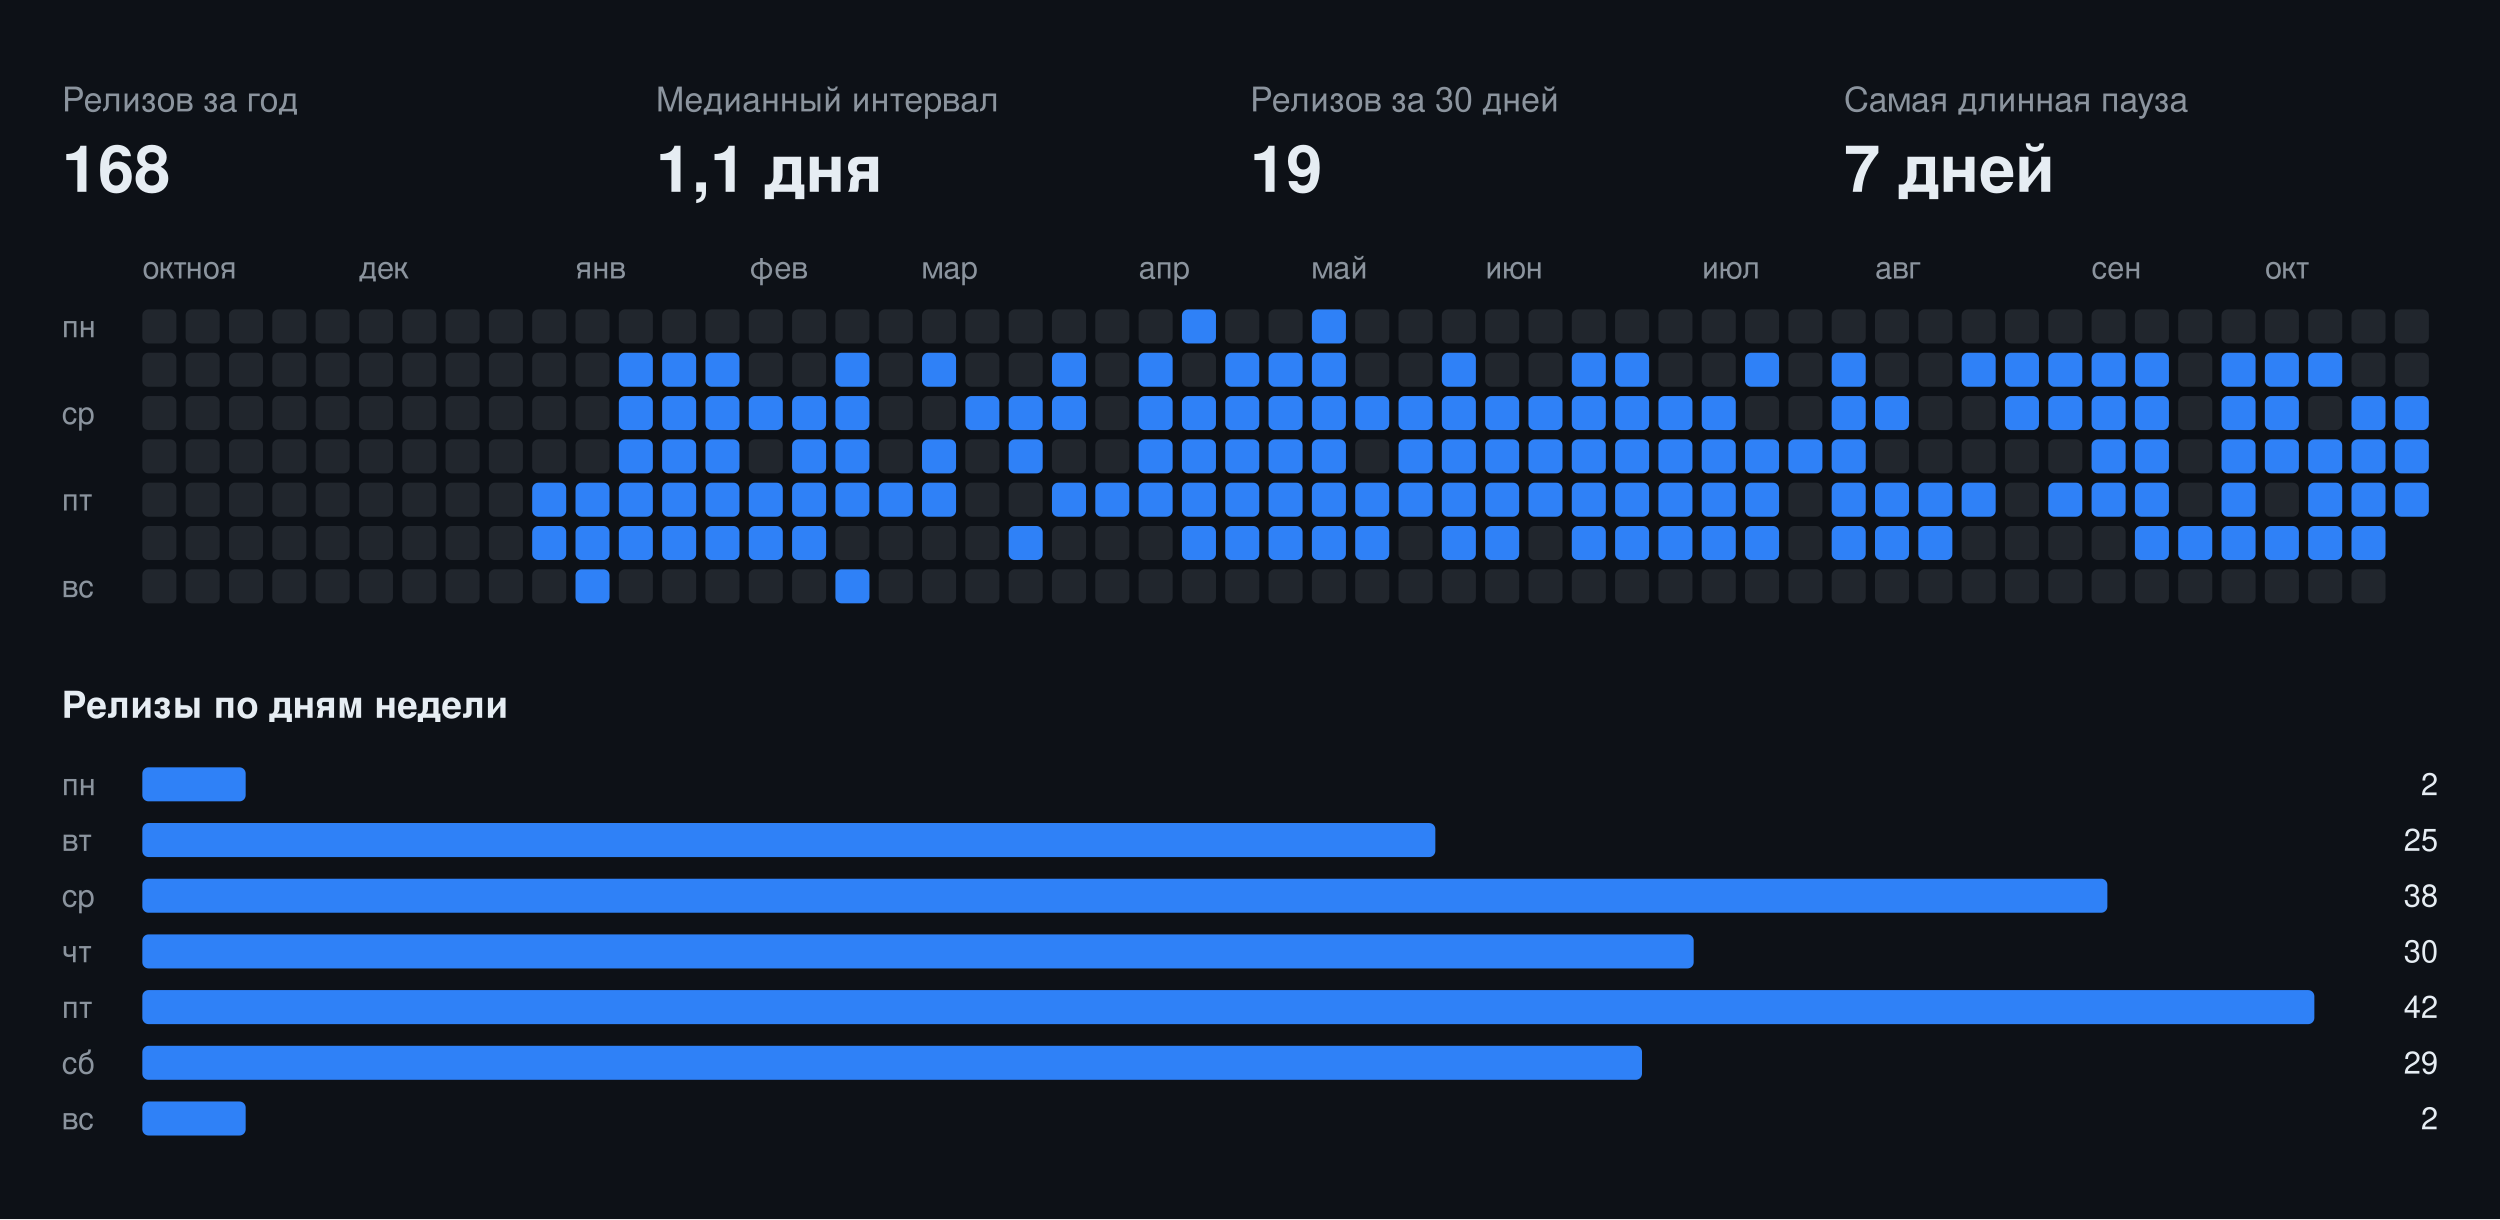
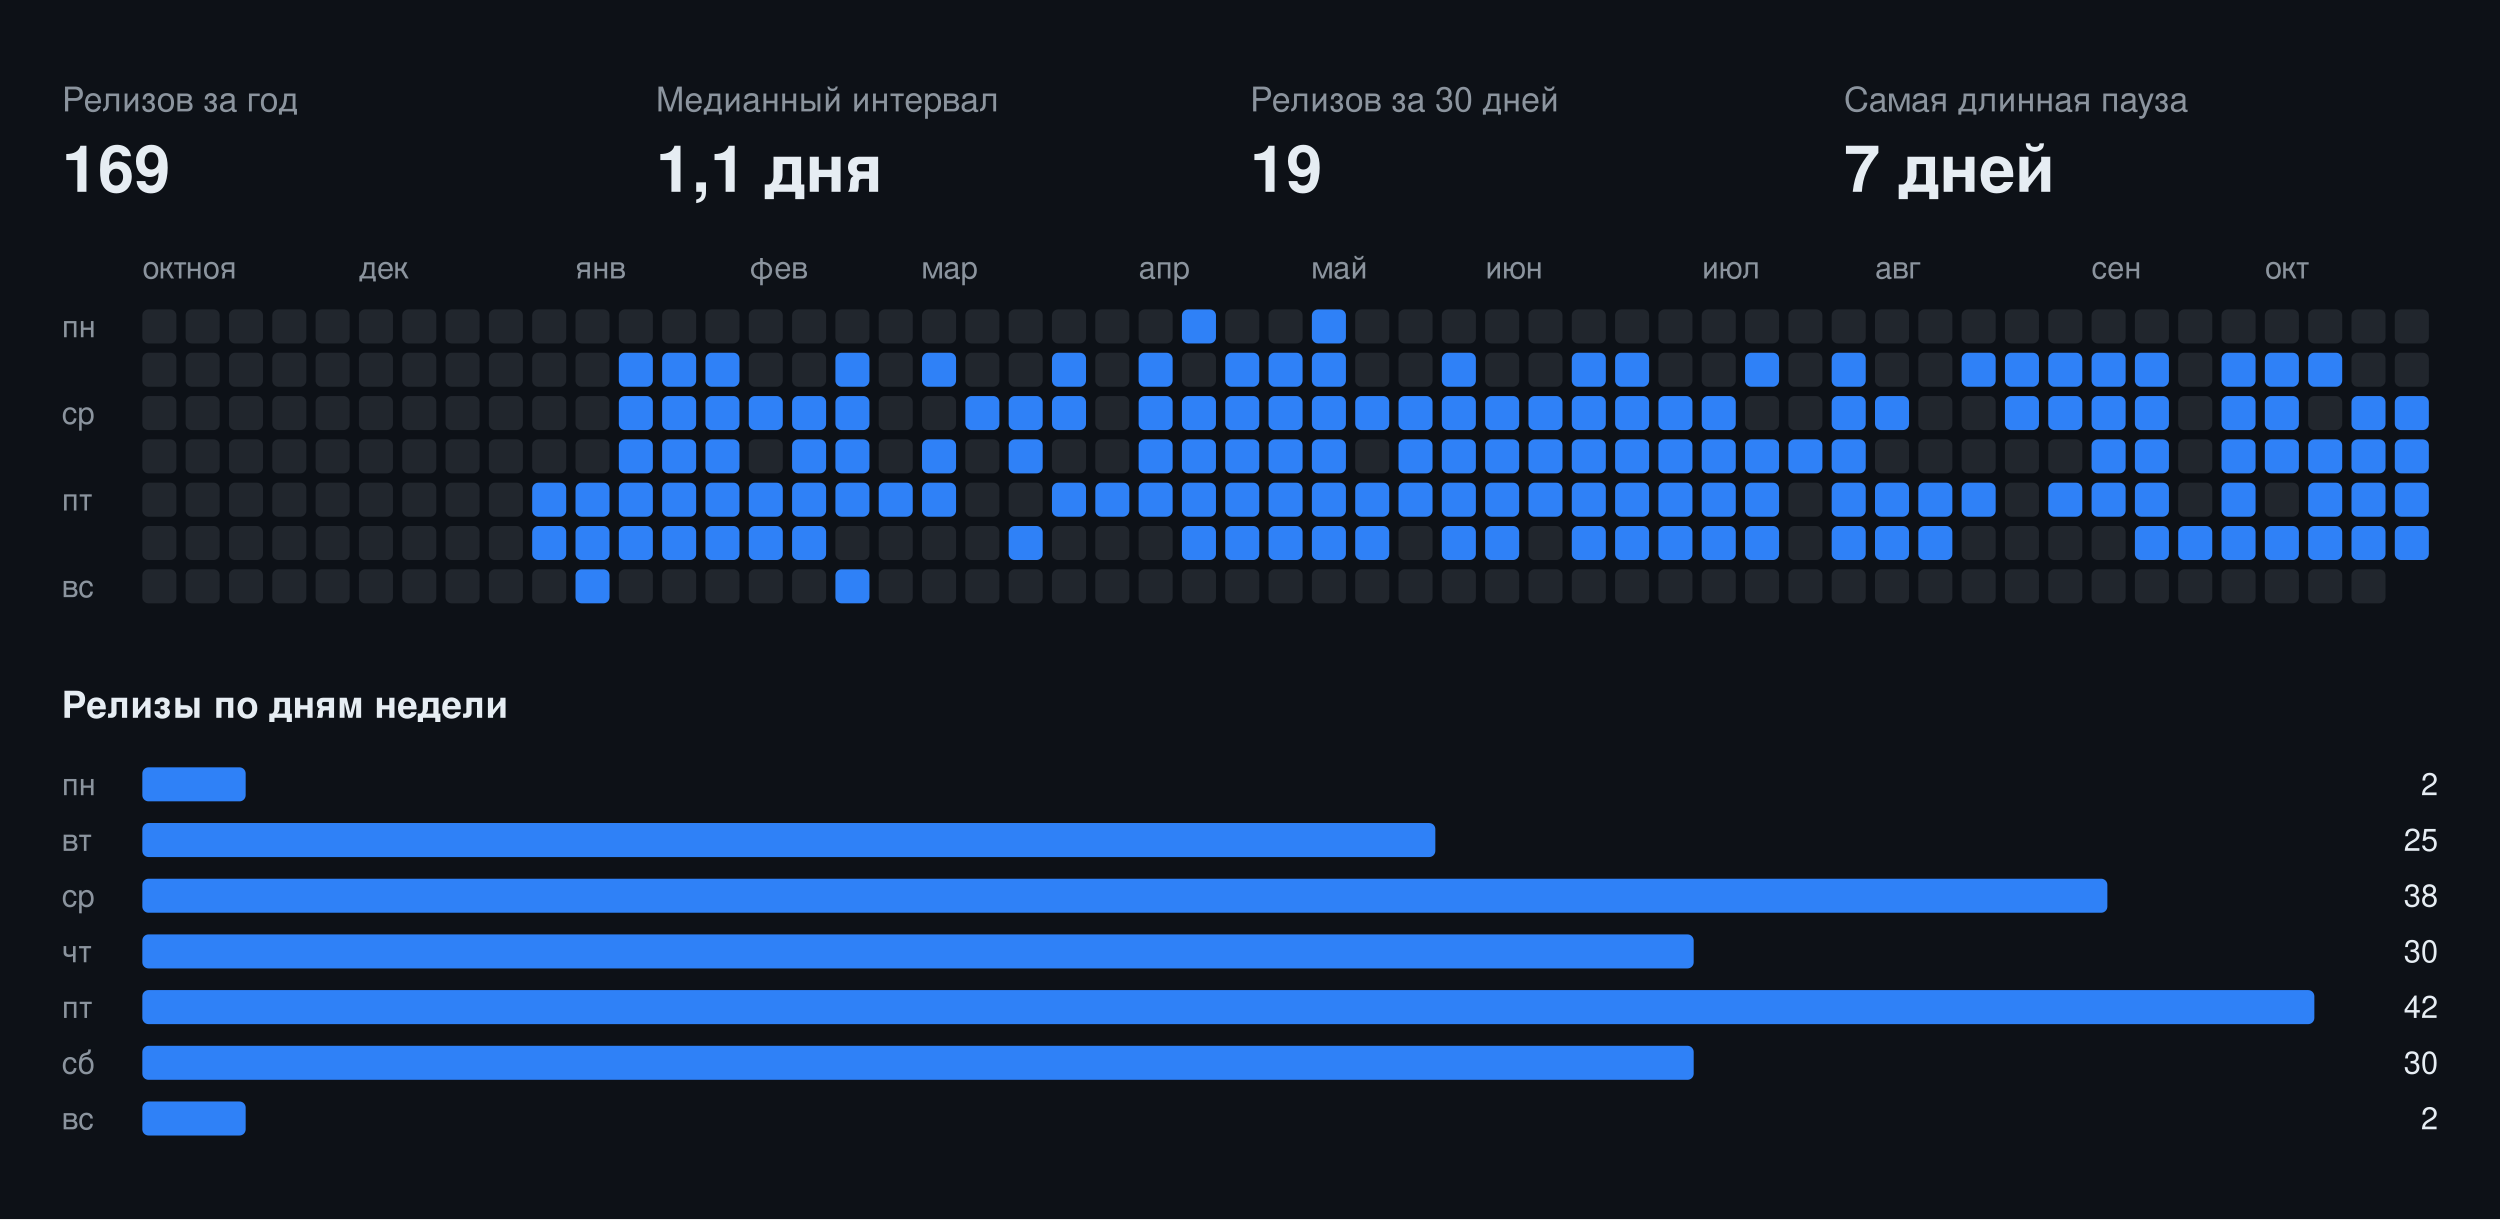
<svg xmlns="http://www.w3.org/2000/svg" width="808" height="394" viewBox="0 0 808 394" font-family="-apple-system,BlinkMacSystemFont,Segoe UI,Helvetica,Arial,sans-serif">
  <rect class="bg" width="808" height="394" fill="#0d1117" />
  <text x="20" y="36" fill="#8b949e" font-size="11">Релизов за год</text>
-   <text x="20" y="62" fill="#e6edf3" font-size="21" font-weight="700">168</text>
+   <text x="20" y="62" fill="#e6edf3" font-size="21" font-weight="700">169</text>
  <text x="212" y="36" fill="#8b949e" font-size="11">Медианный интервал</text>
  <text x="212" y="62" fill="#e6edf3" font-size="21" font-weight="700">1,1 дня</text>
  <text x="404" y="36" fill="#8b949e" font-size="11">Релизов за 30 дней</text>
  <text x="404" y="62" fill="#e6edf3" font-size="21" font-weight="700">19</text>
  <text x="596" y="36" fill="#8b949e" font-size="11">Самая длинная пауза</text>
  <text x="596" y="62" fill="#e6edf3" font-size="21" font-weight="700">7 дней</text>
  <text x="46" y="90" fill="#8b949e" font-size="10">окт</text>
  <text x="60" y="90" fill="#8b949e" font-size="10">ноя</text>
  <text x="116" y="90" fill="#8b949e" font-size="10">дек</text>
  <text x="186" y="90" fill="#8b949e" font-size="10">янв</text>
  <text x="242" y="90" fill="#8b949e" font-size="10">фев</text>
  <text x="298" y="90" fill="#8b949e" font-size="10">мар</text>
  <text x="368" y="90" fill="#8b949e" font-size="10">апр</text>
  <text x="424" y="90" fill="#8b949e" font-size="10">май</text>
  <text x="480" y="90" fill="#8b949e" font-size="10">июн</text>
  <text x="550" y="90" fill="#8b949e" font-size="10">июл</text>
  <text x="606" y="90" fill="#8b949e" font-size="10">авг</text>
  <text x="676" y="90" fill="#8b949e" font-size="10">сен</text>
  <text x="732" y="90" fill="#8b949e" font-size="10">окт</text>
  <text x="20" y="109" fill="#8b949e" font-size="10">пн</text>
  <text x="20" y="137" fill="#8b949e" font-size="10">ср</text>
  <text x="20" y="165" fill="#8b949e" font-size="10">пт</text>
  <text x="20" y="193" fill="#8b949e" font-size="10">вс</text>
  <rect class="off" x="46" y="100" width="11" height="11" rx="2" fill="#21262d" />
  <rect class="off" x="46" y="114" width="11" height="11" rx="2" fill="#21262d" />
  <rect class="off" x="46" y="128" width="11" height="11" rx="2" fill="#21262d" />
  <rect class="off" x="46" y="142" width="11" height="11" rx="2" fill="#21262d" />
  <rect class="off" x="46" y="156" width="11" height="11" rx="2" fill="#21262d" />
  <rect class="off" x="46" y="170" width="11" height="11" rx="2" fill="#21262d" />
  <rect class="off" x="46" y="184" width="11" height="11" rx="2" fill="#21262d" />
  <rect class="off" x="60" y="100" width="11" height="11" rx="2" fill="#21262d" />
  <rect class="off" x="60" y="114" width="11" height="11" rx="2" fill="#21262d" />
  <rect class="off" x="60" y="128" width="11" height="11" rx="2" fill="#21262d" />
  <rect class="off" x="60" y="142" width="11" height="11" rx="2" fill="#21262d" />
  <rect class="off" x="60" y="156" width="11" height="11" rx="2" fill="#21262d" />
  <rect class="off" x="60" y="170" width="11" height="11" rx="2" fill="#21262d" />
  <rect class="off" x="60" y="184" width="11" height="11" rx="2" fill="#21262d" />
  <rect class="off" x="74" y="100" width="11" height="11" rx="2" fill="#21262d" />
  <rect class="off" x="74" y="114" width="11" height="11" rx="2" fill="#21262d" />
  <rect class="off" x="74" y="128" width="11" height="11" rx="2" fill="#21262d" />
  <rect class="off" x="74" y="142" width="11" height="11" rx="2" fill="#21262d" />
  <rect class="off" x="74" y="156" width="11" height="11" rx="2" fill="#21262d" />
  <rect class="off" x="74" y="170" width="11" height="11" rx="2" fill="#21262d" />
  <rect class="off" x="74" y="184" width="11" height="11" rx="2" fill="#21262d" />
  <rect class="off" x="88" y="100" width="11" height="11" rx="2" fill="#21262d" />
  <rect class="off" x="88" y="114" width="11" height="11" rx="2" fill="#21262d" />
  <rect class="off" x="88" y="128" width="11" height="11" rx="2" fill="#21262d" />
  <rect class="off" x="88" y="142" width="11" height="11" rx="2" fill="#21262d" />
  <rect class="off" x="88" y="156" width="11" height="11" rx="2" fill="#21262d" />
  <rect class="off" x="88" y="170" width="11" height="11" rx="2" fill="#21262d" />
  <rect class="off" x="88" y="184" width="11" height="11" rx="2" fill="#21262d" />
  <rect class="off" x="102" y="100" width="11" height="11" rx="2" fill="#21262d" />
  <rect class="off" x="102" y="114" width="11" height="11" rx="2" fill="#21262d" />
  <rect class="off" x="102" y="128" width="11" height="11" rx="2" fill="#21262d" />
  <rect class="off" x="102" y="142" width="11" height="11" rx="2" fill="#21262d" />
  <rect class="off" x="102" y="156" width="11" height="11" rx="2" fill="#21262d" />
  <rect class="off" x="102" y="170" width="11" height="11" rx="2" fill="#21262d" />
  <rect class="off" x="102" y="184" width="11" height="11" rx="2" fill="#21262d" />
  <rect class="off" x="116" y="100" width="11" height="11" rx="2" fill="#21262d" />
  <rect class="off" x="116" y="114" width="11" height="11" rx="2" fill="#21262d" />
  <rect class="off" x="116" y="128" width="11" height="11" rx="2" fill="#21262d" />
  <rect class="off" x="116" y="142" width="11" height="11" rx="2" fill="#21262d" />
  <rect class="off" x="116" y="156" width="11" height="11" rx="2" fill="#21262d" />
  <rect class="off" x="116" y="170" width="11" height="11" rx="2" fill="#21262d" />
  <rect class="off" x="116" y="184" width="11" height="11" rx="2" fill="#21262d" />
  <rect class="off" x="130" y="100" width="11" height="11" rx="2" fill="#21262d" />
  <rect class="off" x="130" y="114" width="11" height="11" rx="2" fill="#21262d" />
  <rect class="off" x="130" y="128" width="11" height="11" rx="2" fill="#21262d" />
  <rect class="off" x="130" y="142" width="11" height="11" rx="2" fill="#21262d" />
  <rect class="off" x="130" y="156" width="11" height="11" rx="2" fill="#21262d" />
  <rect class="off" x="130" y="170" width="11" height="11" rx="2" fill="#21262d" />
  <rect class="off" x="130" y="184" width="11" height="11" rx="2" fill="#21262d" />
  <rect class="off" x="144" y="100" width="11" height="11" rx="2" fill="#21262d" />
  <rect class="off" x="144" y="114" width="11" height="11" rx="2" fill="#21262d" />
  <rect class="off" x="144" y="128" width="11" height="11" rx="2" fill="#21262d" />
  <rect class="off" x="144" y="142" width="11" height="11" rx="2" fill="#21262d" />
  <rect class="off" x="144" y="156" width="11" height="11" rx="2" fill="#21262d" />
  <rect class="off" x="144" y="170" width="11" height="11" rx="2" fill="#21262d" />
  <rect class="off" x="144" y="184" width="11" height="11" rx="2" fill="#21262d" />
  <rect class="off" x="158" y="100" width="11" height="11" rx="2" fill="#21262d" />
  <rect class="off" x="158" y="114" width="11" height="11" rx="2" fill="#21262d" />
  <rect class="off" x="158" y="128" width="11" height="11" rx="2" fill="#21262d" />
  <rect class="off" x="158" y="142" width="11" height="11" rx="2" fill="#21262d" />
  <rect class="off" x="158" y="156" width="11" height="11" rx="2" fill="#21262d" />
  <rect class="off" x="158" y="170" width="11" height="11" rx="2" fill="#21262d" />
  <rect class="off" x="158" y="184" width="11" height="11" rx="2" fill="#21262d" />
  <rect class="off" x="172" y="100" width="11" height="11" rx="2" fill="#21262d" />
  <rect class="off" x="172" y="114" width="11" height="11" rx="2" fill="#21262d" />
  <rect class="off" x="172" y="128" width="11" height="11" rx="2" fill="#21262d" />
  <rect class="off" x="172" y="142" width="11" height="11" rx="2" fill="#21262d" />
  <rect class="on" x="172" y="156" width="11" height="11" rx="2" fill="#2f81f7" />
  <rect class="on" x="172" y="170" width="11" height="11" rx="2" fill="#2f81f7" />
  <rect class="off" x="172" y="184" width="11" height="11" rx="2" fill="#21262d" />
  <rect class="off" x="186" y="100" width="11" height="11" rx="2" fill="#21262d" />
  <rect class="off" x="186" y="114" width="11" height="11" rx="2" fill="#21262d" />
  <rect class="off" x="186" y="128" width="11" height="11" rx="2" fill="#21262d" />
  <rect class="off" x="186" y="142" width="11" height="11" rx="2" fill="#21262d" />
  <rect class="on" x="186" y="156" width="11" height="11" rx="2" fill="#2f81f7" />
  <rect class="on" x="186" y="170" width="11" height="11" rx="2" fill="#2f81f7" />
  <rect class="on" x="186" y="184" width="11" height="11" rx="2" fill="#2f81f7" />
  <rect class="off" x="200" y="100" width="11" height="11" rx="2" fill="#21262d" />
  <rect class="on" x="200" y="114" width="11" height="11" rx="2" fill="#2f81f7" />
  <rect class="on" x="200" y="128" width="11" height="11" rx="2" fill="#2f81f7" />
  <rect class="on" x="200" y="142" width="11" height="11" rx="2" fill="#2f81f7" />
  <rect class="on" x="200" y="156" width="11" height="11" rx="2" fill="#2f81f7" />
  <rect class="on" x="200" y="170" width="11" height="11" rx="2" fill="#2f81f7" />
  <rect class="off" x="200" y="184" width="11" height="11" rx="2" fill="#21262d" />
  <rect class="off" x="214" y="100" width="11" height="11" rx="2" fill="#21262d" />
  <rect class="on" x="214" y="114" width="11" height="11" rx="2" fill="#2f81f7" />
  <rect class="on" x="214" y="128" width="11" height="11" rx="2" fill="#2f81f7" />
  <rect class="on" x="214" y="142" width="11" height="11" rx="2" fill="#2f81f7" />
  <rect class="on" x="214" y="156" width="11" height="11" rx="2" fill="#2f81f7" />
  <rect class="on" x="214" y="170" width="11" height="11" rx="2" fill="#2f81f7" />
  <rect class="off" x="214" y="184" width="11" height="11" rx="2" fill="#21262d" />
  <rect class="off" x="228" y="100" width="11" height="11" rx="2" fill="#21262d" />
  <rect class="on" x="228" y="114" width="11" height="11" rx="2" fill="#2f81f7" />
  <rect class="on" x="228" y="128" width="11" height="11" rx="2" fill="#2f81f7" />
  <rect class="on" x="228" y="142" width="11" height="11" rx="2" fill="#2f81f7" />
  <rect class="on" x="228" y="156" width="11" height="11" rx="2" fill="#2f81f7" />
  <rect class="on" x="228" y="170" width="11" height="11" rx="2" fill="#2f81f7" />
  <rect class="off" x="228" y="184" width="11" height="11" rx="2" fill="#21262d" />
  <rect class="off" x="242" y="100" width="11" height="11" rx="2" fill="#21262d" />
  <rect class="off" x="242" y="114" width="11" height="11" rx="2" fill="#21262d" />
  <rect class="on" x="242" y="128" width="11" height="11" rx="2" fill="#2f81f7" />
  <rect class="off" x="242" y="142" width="11" height="11" rx="2" fill="#21262d" />
  <rect class="on" x="242" y="156" width="11" height="11" rx="2" fill="#2f81f7" />
  <rect class="on" x="242" y="170" width="11" height="11" rx="2" fill="#2f81f7" />
  <rect class="off" x="242" y="184" width="11" height="11" rx="2" fill="#21262d" />
  <rect class="off" x="256" y="100" width="11" height="11" rx="2" fill="#21262d" />
  <rect class="off" x="256" y="114" width="11" height="11" rx="2" fill="#21262d" />
  <rect class="on" x="256" y="128" width="11" height="11" rx="2" fill="#2f81f7" />
  <rect class="on" x="256" y="142" width="11" height="11" rx="2" fill="#2f81f7" />
  <rect class="on" x="256" y="156" width="11" height="11" rx="2" fill="#2f81f7" />
  <rect class="on" x="256" y="170" width="11" height="11" rx="2" fill="#2f81f7" />
  <rect class="off" x="256" y="184" width="11" height="11" rx="2" fill="#21262d" />
  <rect class="off" x="270" y="100" width="11" height="11" rx="2" fill="#21262d" />
  <rect class="on" x="270" y="114" width="11" height="11" rx="2" fill="#2f81f7" />
  <rect class="on" x="270" y="128" width="11" height="11" rx="2" fill="#2f81f7" />
  <rect class="on" x="270" y="142" width="11" height="11" rx="2" fill="#2f81f7" />
  <rect class="on" x="270" y="156" width="11" height="11" rx="2" fill="#2f81f7" />
  <rect class="off" x="270" y="170" width="11" height="11" rx="2" fill="#21262d" />
  <rect class="on" x="270" y="184" width="11" height="11" rx="2" fill="#2f81f7" />
  <rect class="off" x="284" y="100" width="11" height="11" rx="2" fill="#21262d" />
  <rect class="off" x="284" y="114" width="11" height="11" rx="2" fill="#21262d" />
  <rect class="off" x="284" y="128" width="11" height="11" rx="2" fill="#21262d" />
  <rect class="off" x="284" y="142" width="11" height="11" rx="2" fill="#21262d" />
  <rect class="on" x="284" y="156" width="11" height="11" rx="2" fill="#2f81f7" />
  <rect class="off" x="284" y="170" width="11" height="11" rx="2" fill="#21262d" />
  <rect class="off" x="284" y="184" width="11" height="11" rx="2" fill="#21262d" />
  <rect class="off" x="298" y="100" width="11" height="11" rx="2" fill="#21262d" />
  <rect class="on" x="298" y="114" width="11" height="11" rx="2" fill="#2f81f7" />
  <rect class="off" x="298" y="128" width="11" height="11" rx="2" fill="#21262d" />
  <rect class="on" x="298" y="142" width="11" height="11" rx="2" fill="#2f81f7" />
  <rect class="on" x="298" y="156" width="11" height="11" rx="2" fill="#2f81f7" />
  <rect class="off" x="298" y="170" width="11" height="11" rx="2" fill="#21262d" />
  <rect class="off" x="298" y="184" width="11" height="11" rx="2" fill="#21262d" />
  <rect class="off" x="312" y="100" width="11" height="11" rx="2" fill="#21262d" />
  <rect class="off" x="312" y="114" width="11" height="11" rx="2" fill="#21262d" />
  <rect class="on" x="312" y="128" width="11" height="11" rx="2" fill="#2f81f7" />
  <rect class="off" x="312" y="142" width="11" height="11" rx="2" fill="#21262d" />
  <rect class="off" x="312" y="156" width="11" height="11" rx="2" fill="#21262d" />
  <rect class="off" x="312" y="170" width="11" height="11" rx="2" fill="#21262d" />
  <rect class="off" x="312" y="184" width="11" height="11" rx="2" fill="#21262d" />
  <rect class="off" x="326" y="100" width="11" height="11" rx="2" fill="#21262d" />
  <rect class="off" x="326" y="114" width="11" height="11" rx="2" fill="#21262d" />
  <rect class="on" x="326" y="128" width="11" height="11" rx="2" fill="#2f81f7" />
  <rect class="on" x="326" y="142" width="11" height="11" rx="2" fill="#2f81f7" />
  <rect class="off" x="326" y="156" width="11" height="11" rx="2" fill="#21262d" />
  <rect class="on" x="326" y="170" width="11" height="11" rx="2" fill="#2f81f7" />
  <rect class="off" x="326" y="184" width="11" height="11" rx="2" fill="#21262d" />
  <rect class="off" x="340" y="100" width="11" height="11" rx="2" fill="#21262d" />
  <rect class="on" x="340" y="114" width="11" height="11" rx="2" fill="#2f81f7" />
  <rect class="on" x="340" y="128" width="11" height="11" rx="2" fill="#2f81f7" />
  <rect class="off" x="340" y="142" width="11" height="11" rx="2" fill="#21262d" />
  <rect class="on" x="340" y="156" width="11" height="11" rx="2" fill="#2f81f7" />
  <rect class="off" x="340" y="170" width="11" height="11" rx="2" fill="#21262d" />
  <rect class="off" x="340" y="184" width="11" height="11" rx="2" fill="#21262d" />
  <rect class="off" x="354" y="100" width="11" height="11" rx="2" fill="#21262d" />
  <rect class="off" x="354" y="114" width="11" height="11" rx="2" fill="#21262d" />
  <rect class="off" x="354" y="128" width="11" height="11" rx="2" fill="#21262d" />
  <rect class="off" x="354" y="142" width="11" height="11" rx="2" fill="#21262d" />
  <rect class="on" x="354" y="156" width="11" height="11" rx="2" fill="#2f81f7" />
  <rect class="off" x="354" y="170" width="11" height="11" rx="2" fill="#21262d" />
  <rect class="off" x="354" y="184" width="11" height="11" rx="2" fill="#21262d" />
  <rect class="off" x="368" y="100" width="11" height="11" rx="2" fill="#21262d" />
  <rect class="on" x="368" y="114" width="11" height="11" rx="2" fill="#2f81f7" />
  <rect class="on" x="368" y="128" width="11" height="11" rx="2" fill="#2f81f7" />
  <rect class="on" x="368" y="142" width="11" height="11" rx="2" fill="#2f81f7" />
  <rect class="on" x="368" y="156" width="11" height="11" rx="2" fill="#2f81f7" />
  <rect class="off" x="368" y="170" width="11" height="11" rx="2" fill="#21262d" />
  <rect class="off" x="368" y="184" width="11" height="11" rx="2" fill="#21262d" />
  <rect class="on" x="382" y="100" width="11" height="11" rx="2" fill="#2f81f7" />
  <rect class="off" x="382" y="114" width="11" height="11" rx="2" fill="#21262d" />
  <rect class="on" x="382" y="128" width="11" height="11" rx="2" fill="#2f81f7" />
  <rect class="on" x="382" y="142" width="11" height="11" rx="2" fill="#2f81f7" />
  <rect class="on" x="382" y="156" width="11" height="11" rx="2" fill="#2f81f7" />
  <rect class="on" x="382" y="170" width="11" height="11" rx="2" fill="#2f81f7" />
  <rect class="off" x="382" y="184" width="11" height="11" rx="2" fill="#21262d" />
  <rect class="off" x="396" y="100" width="11" height="11" rx="2" fill="#21262d" />
  <rect class="on" x="396" y="114" width="11" height="11" rx="2" fill="#2f81f7" />
  <rect class="on" x="396" y="128" width="11" height="11" rx="2" fill="#2f81f7" />
  <rect class="on" x="396" y="142" width="11" height="11" rx="2" fill="#2f81f7" />
  <rect class="on" x="396" y="156" width="11" height="11" rx="2" fill="#2f81f7" />
  <rect class="on" x="396" y="170" width="11" height="11" rx="2" fill="#2f81f7" />
  <rect class="off" x="396" y="184" width="11" height="11" rx="2" fill="#21262d" />
  <rect class="off" x="410" y="100" width="11" height="11" rx="2" fill="#21262d" />
  <rect class="on" x="410" y="114" width="11" height="11" rx="2" fill="#2f81f7" />
  <rect class="on" x="410" y="128" width="11" height="11" rx="2" fill="#2f81f7" />
  <rect class="on" x="410" y="142" width="11" height="11" rx="2" fill="#2f81f7" />
  <rect class="on" x="410" y="156" width="11" height="11" rx="2" fill="#2f81f7" />
  <rect class="on" x="410" y="170" width="11" height="11" rx="2" fill="#2f81f7" />
  <rect class="off" x="410" y="184" width="11" height="11" rx="2" fill="#21262d" />
  <rect class="on" x="424" y="100" width="11" height="11" rx="2" fill="#2f81f7" />
  <rect class="on" x="424" y="114" width="11" height="11" rx="2" fill="#2f81f7" />
  <rect class="on" x="424" y="128" width="11" height="11" rx="2" fill="#2f81f7" />
  <rect class="on" x="424" y="142" width="11" height="11" rx="2" fill="#2f81f7" />
  <rect class="on" x="424" y="156" width="11" height="11" rx="2" fill="#2f81f7" />
  <rect class="on" x="424" y="170" width="11" height="11" rx="2" fill="#2f81f7" />
  <rect class="off" x="424" y="184" width="11" height="11" rx="2" fill="#21262d" />
  <rect class="off" x="438" y="100" width="11" height="11" rx="2" fill="#21262d" />
  <rect class="off" x="438" y="114" width="11" height="11" rx="2" fill="#21262d" />
  <rect class="on" x="438" y="128" width="11" height="11" rx="2" fill="#2f81f7" />
  <rect class="off" x="438" y="142" width="11" height="11" rx="2" fill="#21262d" />
  <rect class="on" x="438" y="156" width="11" height="11" rx="2" fill="#2f81f7" />
  <rect class="on" x="438" y="170" width="11" height="11" rx="2" fill="#2f81f7" />
  <rect class="off" x="438" y="184" width="11" height="11" rx="2" fill="#21262d" />
  <rect class="off" x="452" y="100" width="11" height="11" rx="2" fill="#21262d" />
  <rect class="off" x="452" y="114" width="11" height="11" rx="2" fill="#21262d" />
  <rect class="on" x="452" y="128" width="11" height="11" rx="2" fill="#2f81f7" />
  <rect class="on" x="452" y="142" width="11" height="11" rx="2" fill="#2f81f7" />
  <rect class="on" x="452" y="156" width="11" height="11" rx="2" fill="#2f81f7" />
  <rect class="off" x="452" y="170" width="11" height="11" rx="2" fill="#21262d" />
  <rect class="off" x="452" y="184" width="11" height="11" rx="2" fill="#21262d" />
  <rect class="off" x="466" y="100" width="11" height="11" rx="2" fill="#21262d" />
  <rect class="on" x="466" y="114" width="11" height="11" rx="2" fill="#2f81f7" />
  <rect class="on" x="466" y="128" width="11" height="11" rx="2" fill="#2f81f7" />
  <rect class="on" x="466" y="142" width="11" height="11" rx="2" fill="#2f81f7" />
  <rect class="on" x="466" y="156" width="11" height="11" rx="2" fill="#2f81f7" />
  <rect class="on" x="466" y="170" width="11" height="11" rx="2" fill="#2f81f7" />
  <rect class="off" x="466" y="184" width="11" height="11" rx="2" fill="#21262d" />
  <rect class="off" x="480" y="100" width="11" height="11" rx="2" fill="#21262d" />
  <rect class="off" x="480" y="114" width="11" height="11" rx="2" fill="#21262d" />
  <rect class="on" x="480" y="128" width="11" height="11" rx="2" fill="#2f81f7" />
  <rect class="on" x="480" y="142" width="11" height="11" rx="2" fill="#2f81f7" />
  <rect class="on" x="480" y="156" width="11" height="11" rx="2" fill="#2f81f7" />
  <rect class="on" x="480" y="170" width="11" height="11" rx="2" fill="#2f81f7" />
  <rect class="off" x="480" y="184" width="11" height="11" rx="2" fill="#21262d" />
  <rect class="off" x="494" y="100" width="11" height="11" rx="2" fill="#21262d" />
  <rect class="off" x="494" y="114" width="11" height="11" rx="2" fill="#21262d" />
  <rect class="on" x="494" y="128" width="11" height="11" rx="2" fill="#2f81f7" />
  <rect class="on" x="494" y="142" width="11" height="11" rx="2" fill="#2f81f7" />
  <rect class="on" x="494" y="156" width="11" height="11" rx="2" fill="#2f81f7" />
  <rect class="off" x="494" y="170" width="11" height="11" rx="2" fill="#21262d" />
  <rect class="off" x="494" y="184" width="11" height="11" rx="2" fill="#21262d" />
  <rect class="off" x="508" y="100" width="11" height="11" rx="2" fill="#21262d" />
  <rect class="on" x="508" y="114" width="11" height="11" rx="2" fill="#2f81f7" />
  <rect class="on" x="508" y="128" width="11" height="11" rx="2" fill="#2f81f7" />
  <rect class="on" x="508" y="142" width="11" height="11" rx="2" fill="#2f81f7" />
  <rect class="on" x="508" y="156" width="11" height="11" rx="2" fill="#2f81f7" />
  <rect class="on" x="508" y="170" width="11" height="11" rx="2" fill="#2f81f7" />
  <rect class="off" x="508" y="184" width="11" height="11" rx="2" fill="#21262d" />
  <rect class="off" x="522" y="100" width="11" height="11" rx="2" fill="#21262d" />
  <rect class="on" x="522" y="114" width="11" height="11" rx="2" fill="#2f81f7" />
  <rect class="on" x="522" y="128" width="11" height="11" rx="2" fill="#2f81f7" />
  <rect class="on" x="522" y="142" width="11" height="11" rx="2" fill="#2f81f7" />
  <rect class="on" x="522" y="156" width="11" height="11" rx="2" fill="#2f81f7" />
  <rect class="on" x="522" y="170" width="11" height="11" rx="2" fill="#2f81f7" />
  <rect class="off" x="522" y="184" width="11" height="11" rx="2" fill="#21262d" />
  <rect class="off" x="536" y="100" width="11" height="11" rx="2" fill="#21262d" />
  <rect class="off" x="536" y="114" width="11" height="11" rx="2" fill="#21262d" />
  <rect class="on" x="536" y="128" width="11" height="11" rx="2" fill="#2f81f7" />
  <rect class="on" x="536" y="142" width="11" height="11" rx="2" fill="#2f81f7" />
  <rect class="on" x="536" y="156" width="11" height="11" rx="2" fill="#2f81f7" />
  <rect class="on" x="536" y="170" width="11" height="11" rx="2" fill="#2f81f7" />
  <rect class="off" x="536" y="184" width="11" height="11" rx="2" fill="#21262d" />
  <rect class="off" x="550" y="100" width="11" height="11" rx="2" fill="#21262d" />
  <rect class="off" x="550" y="114" width="11" height="11" rx="2" fill="#21262d" />
  <rect class="on" x="550" y="128" width="11" height="11" rx="2" fill="#2f81f7" />
  <rect class="on" x="550" y="142" width="11" height="11" rx="2" fill="#2f81f7" />
  <rect class="on" x="550" y="156" width="11" height="11" rx="2" fill="#2f81f7" />
  <rect class="on" x="550" y="170" width="11" height="11" rx="2" fill="#2f81f7" />
  <rect class="off" x="550" y="184" width="11" height="11" rx="2" fill="#21262d" />
  <rect class="off" x="564" y="100" width="11" height="11" rx="2" fill="#21262d" />
  <rect class="on" x="564" y="114" width="11" height="11" rx="2" fill="#2f81f7" />
  <rect class="off" x="564" y="128" width="11" height="11" rx="2" fill="#21262d" />
  <rect class="on" x="564" y="142" width="11" height="11" rx="2" fill="#2f81f7" />
  <rect class="on" x="564" y="156" width="11" height="11" rx="2" fill="#2f81f7" />
  <rect class="on" x="564" y="170" width="11" height="11" rx="2" fill="#2f81f7" />
  <rect class="off" x="564" y="184" width="11" height="11" rx="2" fill="#21262d" />
  <rect class="off" x="578" y="100" width="11" height="11" rx="2" fill="#21262d" />
  <rect class="off" x="578" y="114" width="11" height="11" rx="2" fill="#21262d" />
  <rect class="off" x="578" y="128" width="11" height="11" rx="2" fill="#21262d" />
  <rect class="on" x="578" y="142" width="11" height="11" rx="2" fill="#2f81f7" />
  <rect class="off" x="578" y="156" width="11" height="11" rx="2" fill="#21262d" />
  <rect class="off" x="578" y="170" width="11" height="11" rx="2" fill="#21262d" />
  <rect class="off" x="578" y="184" width="11" height="11" rx="2" fill="#21262d" />
  <rect class="off" x="592" y="100" width="11" height="11" rx="2" fill="#21262d" />
  <rect class="on" x="592" y="114" width="11" height="11" rx="2" fill="#2f81f7" />
  <rect class="on" x="592" y="128" width="11" height="11" rx="2" fill="#2f81f7" />
  <rect class="on" x="592" y="142" width="11" height="11" rx="2" fill="#2f81f7" />
  <rect class="on" x="592" y="156" width="11" height="11" rx="2" fill="#2f81f7" />
  <rect class="on" x="592" y="170" width="11" height="11" rx="2" fill="#2f81f7" />
  <rect class="off" x="592" y="184" width="11" height="11" rx="2" fill="#21262d" />
  <rect class="off" x="606" y="100" width="11" height="11" rx="2" fill="#21262d" />
  <rect class="off" x="606" y="114" width="11" height="11" rx="2" fill="#21262d" />
  <rect class="on" x="606" y="128" width="11" height="11" rx="2" fill="#2f81f7" />
  <rect class="off" x="606" y="142" width="11" height="11" rx="2" fill="#21262d" />
  <rect class="on" x="606" y="156" width="11" height="11" rx="2" fill="#2f81f7" />
  <rect class="on" x="606" y="170" width="11" height="11" rx="2" fill="#2f81f7" />
  <rect class="off" x="606" y="184" width="11" height="11" rx="2" fill="#21262d" />
  <rect class="off" x="620" y="100" width="11" height="11" rx="2" fill="#21262d" />
  <rect class="off" x="620" y="114" width="11" height="11" rx="2" fill="#21262d" />
  <rect class="off" x="620" y="128" width="11" height="11" rx="2" fill="#21262d" />
  <rect class="off" x="620" y="142" width="11" height="11" rx="2" fill="#21262d" />
  <rect class="on" x="620" y="156" width="11" height="11" rx="2" fill="#2f81f7" />
  <rect class="on" x="620" y="170" width="11" height="11" rx="2" fill="#2f81f7" />
  <rect class="off" x="620" y="184" width="11" height="11" rx="2" fill="#21262d" />
  <rect class="off" x="634" y="100" width="11" height="11" rx="2" fill="#21262d" />
  <rect class="on" x="634" y="114" width="11" height="11" rx="2" fill="#2f81f7" />
  <rect class="off" x="634" y="128" width="11" height="11" rx="2" fill="#21262d" />
  <rect class="off" x="634" y="142" width="11" height="11" rx="2" fill="#21262d" />
  <rect class="on" x="634" y="156" width="11" height="11" rx="2" fill="#2f81f7" />
  <rect class="off" x="634" y="170" width="11" height="11" rx="2" fill="#21262d" />
  <rect class="off" x="634" y="184" width="11" height="11" rx="2" fill="#21262d" />
  <rect class="off" x="648" y="100" width="11" height="11" rx="2" fill="#21262d" />
  <rect class="on" x="648" y="114" width="11" height="11" rx="2" fill="#2f81f7" />
  <rect class="on" x="648" y="128" width="11" height="11" rx="2" fill="#2f81f7" />
  <rect class="off" x="648" y="142" width="11" height="11" rx="2" fill="#21262d" />
  <rect class="off" x="648" y="156" width="11" height="11" rx="2" fill="#21262d" />
  <rect class="off" x="648" y="170" width="11" height="11" rx="2" fill="#21262d" />
  <rect class="off" x="648" y="184" width="11" height="11" rx="2" fill="#21262d" />
  <rect class="off" x="662" y="100" width="11" height="11" rx="2" fill="#21262d" />
  <rect class="on" x="662" y="114" width="11" height="11" rx="2" fill="#2f81f7" />
  <rect class="on" x="662" y="128" width="11" height="11" rx="2" fill="#2f81f7" />
  <rect class="off" x="662" y="142" width="11" height="11" rx="2" fill="#21262d" />
  <rect class="on" x="662" y="156" width="11" height="11" rx="2" fill="#2f81f7" />
  <rect class="off" x="662" y="170" width="11" height="11" rx="2" fill="#21262d" />
  <rect class="off" x="662" y="184" width="11" height="11" rx="2" fill="#21262d" />
  <rect class="off" x="676" y="100" width="11" height="11" rx="2" fill="#21262d" />
  <rect class="on" x="676" y="114" width="11" height="11" rx="2" fill="#2f81f7" />
  <rect class="on" x="676" y="128" width="11" height="11" rx="2" fill="#2f81f7" />
  <rect class="on" x="676" y="142" width="11" height="11" rx="2" fill="#2f81f7" />
  <rect class="on" x="676" y="156" width="11" height="11" rx="2" fill="#2f81f7" />
  <rect class="off" x="676" y="170" width="11" height="11" rx="2" fill="#21262d" />
  <rect class="off" x="676" y="184" width="11" height="11" rx="2" fill="#21262d" />
  <rect class="off" x="690" y="100" width="11" height="11" rx="2" fill="#21262d" />
  <rect class="on" x="690" y="114" width="11" height="11" rx="2" fill="#2f81f7" />
  <rect class="on" x="690" y="128" width="11" height="11" rx="2" fill="#2f81f7" />
  <rect class="on" x="690" y="142" width="11" height="11" rx="2" fill="#2f81f7" />
  <rect class="on" x="690" y="156" width="11" height="11" rx="2" fill="#2f81f7" />
  <rect class="on" x="690" y="170" width="11" height="11" rx="2" fill="#2f81f7" />
  <rect class="off" x="690" y="184" width="11" height="11" rx="2" fill="#21262d" />
  <rect class="off" x="704" y="100" width="11" height="11" rx="2" fill="#21262d" />
  <rect class="off" x="704" y="114" width="11" height="11" rx="2" fill="#21262d" />
  <rect class="off" x="704" y="128" width="11" height="11" rx="2" fill="#21262d" />
  <rect class="off" x="704" y="142" width="11" height="11" rx="2" fill="#21262d" />
  <rect class="off" x="704" y="156" width="11" height="11" rx="2" fill="#21262d" />
  <rect class="on" x="704" y="170" width="11" height="11" rx="2" fill="#2f81f7" />
  <rect class="off" x="704" y="184" width="11" height="11" rx="2" fill="#21262d" />
  <rect class="off" x="718" y="100" width="11" height="11" rx="2" fill="#21262d" />
  <rect class="on" x="718" y="114" width="11" height="11" rx="2" fill="#2f81f7" />
  <rect class="on" x="718" y="128" width="11" height="11" rx="2" fill="#2f81f7" />
  <rect class="on" x="718" y="142" width="11" height="11" rx="2" fill="#2f81f7" />
  <rect class="on" x="718" y="156" width="11" height="11" rx="2" fill="#2f81f7" />
  <rect class="on" x="718" y="170" width="11" height="11" rx="2" fill="#2f81f7" />
  <rect class="off" x="718" y="184" width="11" height="11" rx="2" fill="#21262d" />
  <rect class="off" x="732" y="100" width="11" height="11" rx="2" fill="#21262d" />
  <rect class="on" x="732" y="114" width="11" height="11" rx="2" fill="#2f81f7" />
  <rect class="on" x="732" y="128" width="11" height="11" rx="2" fill="#2f81f7" />
  <rect class="on" x="732" y="142" width="11" height="11" rx="2" fill="#2f81f7" />
  <rect class="off" x="732" y="156" width="11" height="11" rx="2" fill="#21262d" />
  <rect class="on" x="732" y="170" width="11" height="11" rx="2" fill="#2f81f7" />
  <rect class="off" x="732" y="184" width="11" height="11" rx="2" fill="#21262d" />
  <rect class="off" x="746" y="100" width="11" height="11" rx="2" fill="#21262d" />
  <rect class="on" x="746" y="114" width="11" height="11" rx="2" fill="#2f81f7" />
  <rect class="off" x="746" y="128" width="11" height="11" rx="2" fill="#21262d" />
  <rect class="on" x="746" y="142" width="11" height="11" rx="2" fill="#2f81f7" />
  <rect class="on" x="746" y="156" width="11" height="11" rx="2" fill="#2f81f7" />
  <rect class="on" x="746" y="170" width="11" height="11" rx="2" fill="#2f81f7" />
  <rect class="off" x="746" y="184" width="11" height="11" rx="2" fill="#21262d" />
  <rect class="off" x="760" y="100" width="11" height="11" rx="2" fill="#21262d" />
  <rect class="off" x="760" y="114" width="11" height="11" rx="2" fill="#21262d" />
  <rect class="on" x="760" y="128" width="11" height="11" rx="2" fill="#2f81f7" />
  <rect class="on" x="760" y="142" width="11" height="11" rx="2" fill="#2f81f7" />
  <rect class="on" x="760" y="156" width="11" height="11" rx="2" fill="#2f81f7" />
  <rect class="on" x="760" y="170" width="11" height="11" rx="2" fill="#2f81f7" />
  <rect class="off" x="760" y="184" width="11" height="11" rx="2" fill="#21262d" />
  <rect class="off" x="774" y="100" width="11" height="11" rx="2" fill="#21262d" />
  <rect class="off" x="774" y="114" width="11" height="11" rx="2" fill="#21262d" />
  <rect class="on" x="774" y="128" width="11" height="11" rx="2" fill="#2f81f7" />
  <rect class="on" x="774" y="142" width="11" height="11" rx="2" fill="#2f81f7" />
  <rect class="on" x="774" y="156" width="11" height="11" rx="2" fill="#2f81f7" />
+   <rect class="on" x="774" y="170" width="11" height="11" rx="2" fill="#2f81f7" />
  <text x="20" y="232" fill="#e6edf3" font-size="12" font-weight="600">Релизы по дням недели</text>
  <text x="20" y="257" fill="#8b949e" font-size="10">пн</text>
  <rect x="46" y="248" width="33.4" height="11" rx="2" fill="#2f81f7" />
  <text x="788" y="257" fill="#e6edf3" font-size="10" text-anchor="end">2</text>
  <text x="20" y="275" fill="#8b949e" font-size="10">вт</text>
  <rect x="46" y="266" width="417.9" height="11" rx="2" fill="#2f81f7" />
  <text x="788" y="275" fill="#e6edf3" font-size="10" text-anchor="end">25</text>
  <text x="20" y="293" fill="#8b949e" font-size="10">ср</text>
  <rect x="46" y="284" width="635.1" height="11" rx="2" fill="#2f81f7" />
  <text x="788" y="293" fill="#e6edf3" font-size="10" text-anchor="end">38</text>
  <text x="20" y="311" fill="#8b949e" font-size="10">чт</text>
  <rect x="46" y="302" width="501.4" height="11" rx="2" fill="#2f81f7" />
  <text x="788" y="311" fill="#e6edf3" font-size="10" text-anchor="end">30</text>
  <text x="20" y="329" fill="#8b949e" font-size="10">пт</text>
  <rect x="46" y="320" width="702.0" height="11" rx="2" fill="#2f81f7" />
  <text x="788" y="329" fill="#e6edf3" font-size="10" text-anchor="end">42</text>
  <text x="20" y="347" fill="#8b949e" font-size="10">сб</text>
-   <rect x="46" y="338" width="484.7" height="11" rx="2" fill="#2f81f7" />
-   <text x="788" y="347" fill="#e6edf3" font-size="10" text-anchor="end">29</text>
+   <rect x="46" y="338" width="501.4" height="11" rx="2" fill="#2f81f7" />
+   <text x="788" y="347" fill="#e6edf3" font-size="10" text-anchor="end">30</text>
  <text x="20" y="365" fill="#8b949e" font-size="10">вс</text>
  <rect x="46" y="356" width="33.4" height="11" rx="2" fill="#2f81f7" />
  <text x="788" y="365" fill="#e6edf3" font-size="10" text-anchor="end">2</text>
</svg>
